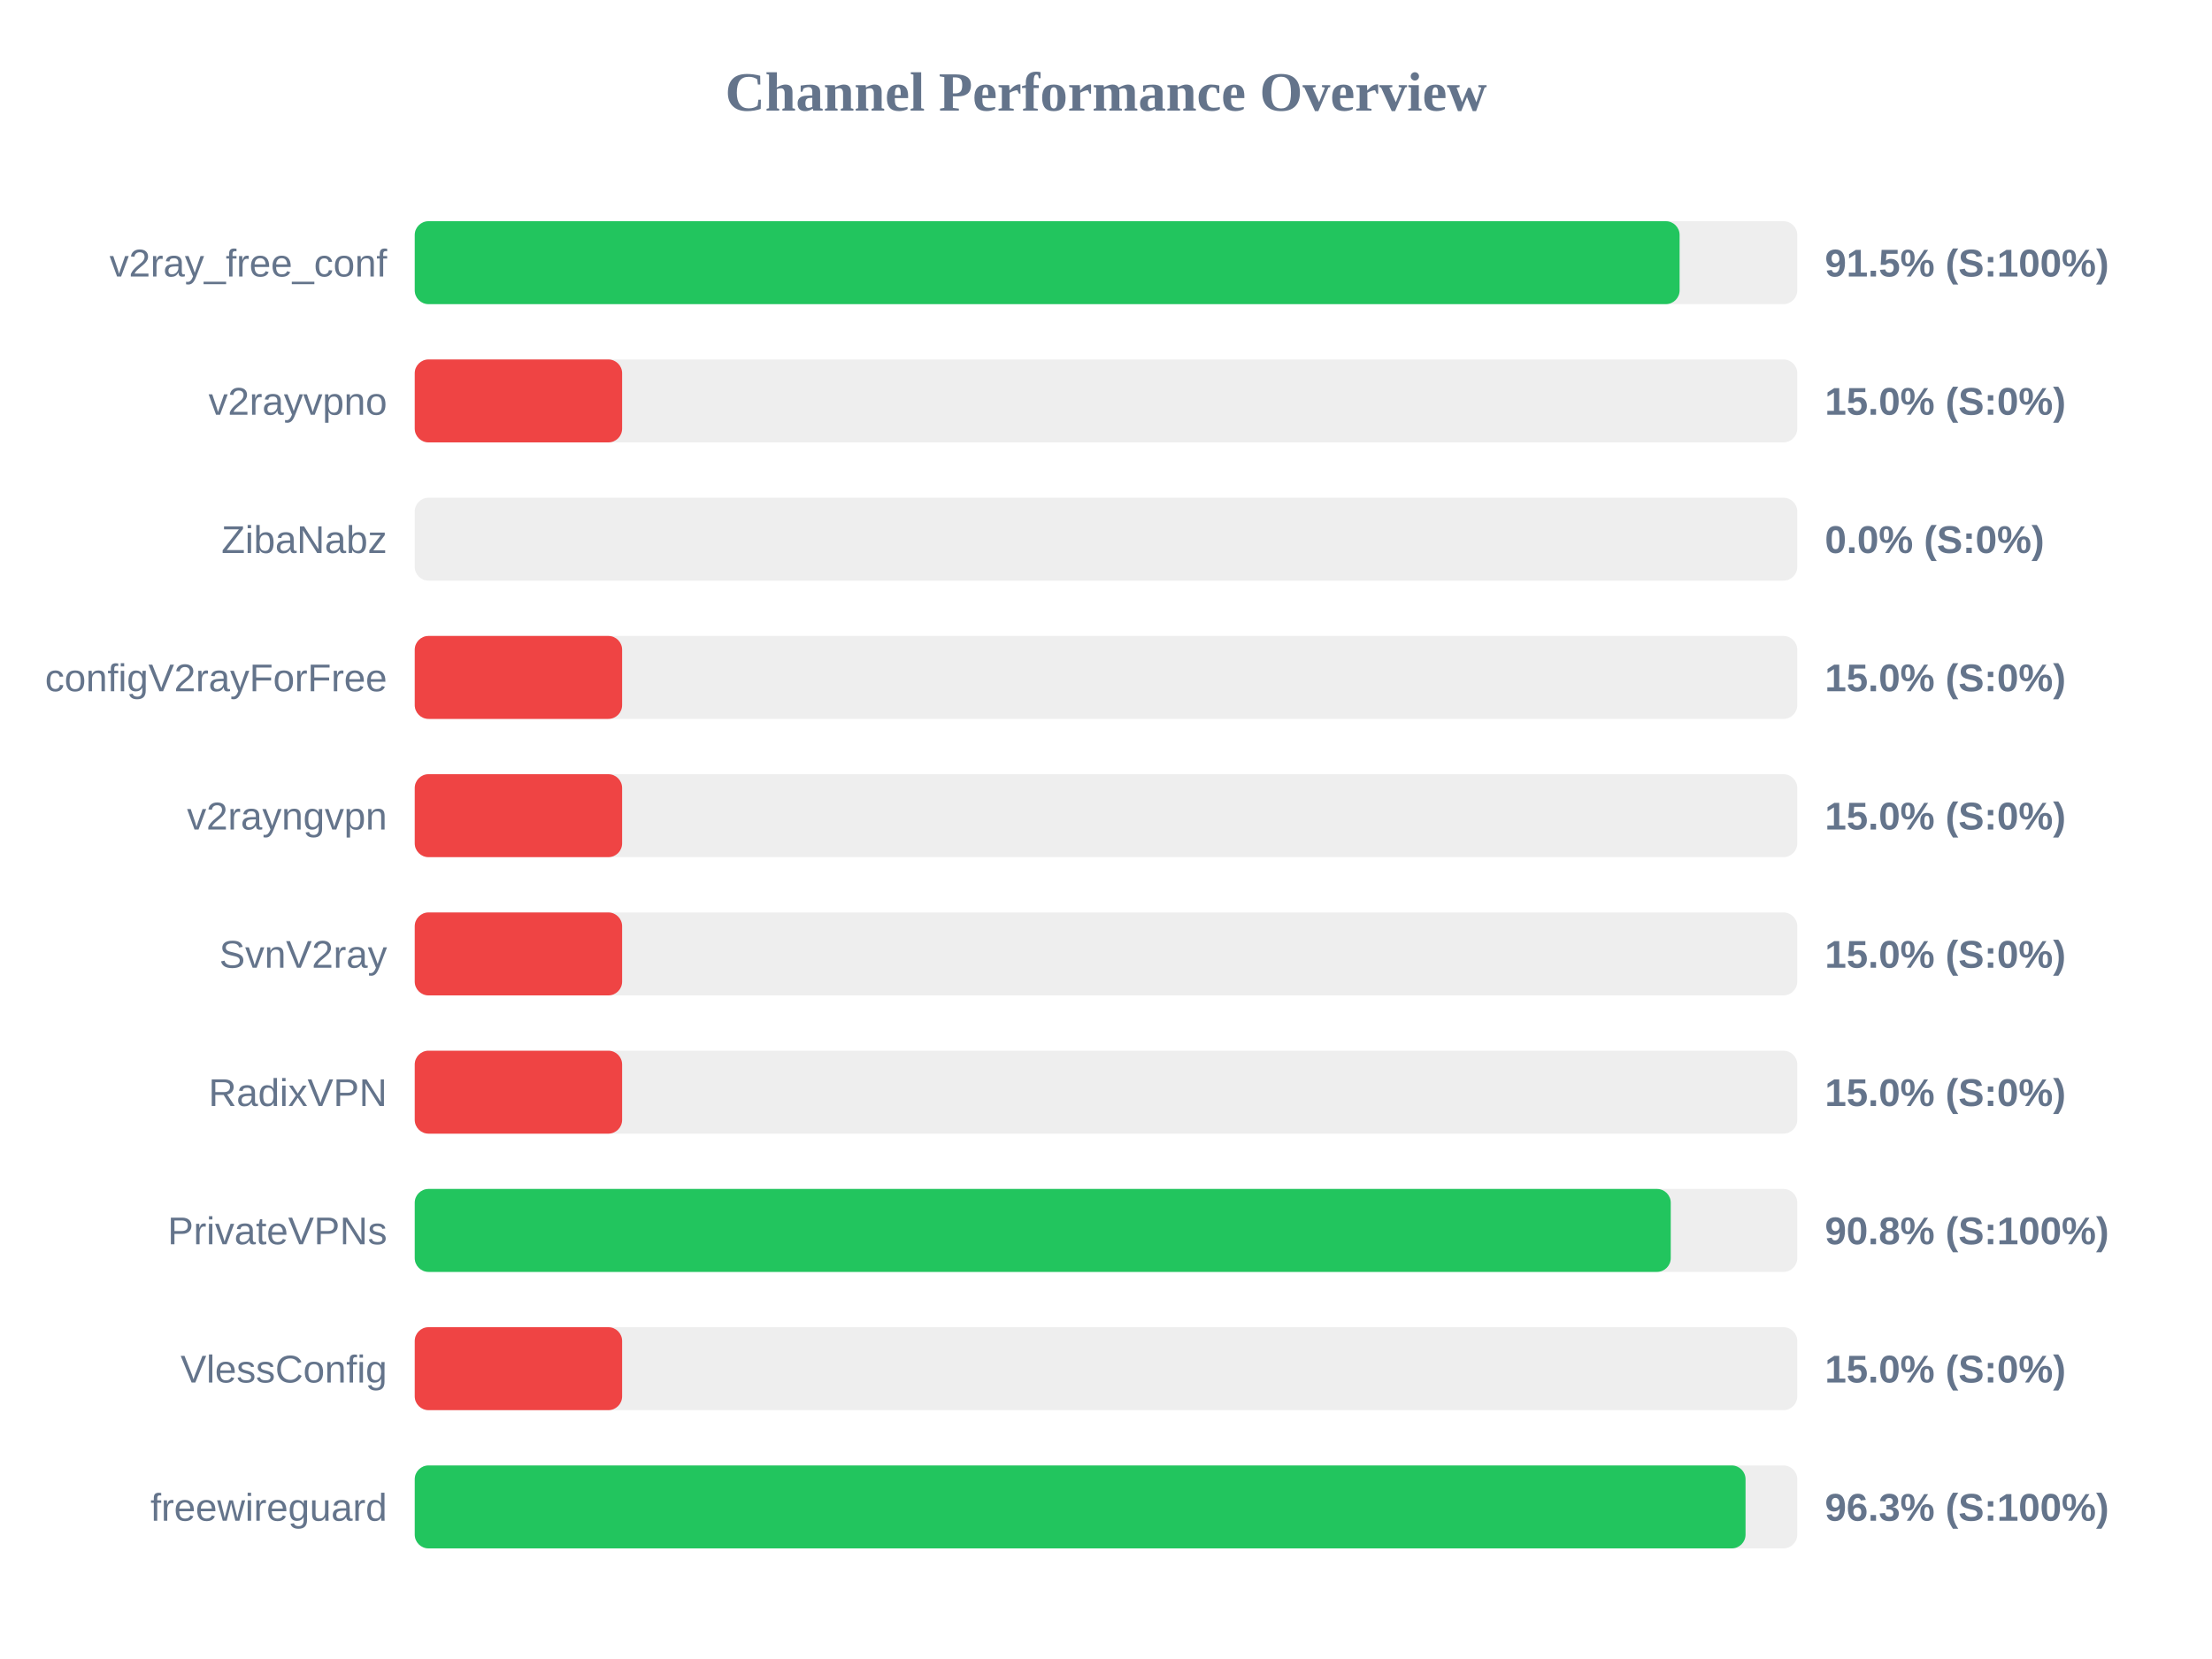
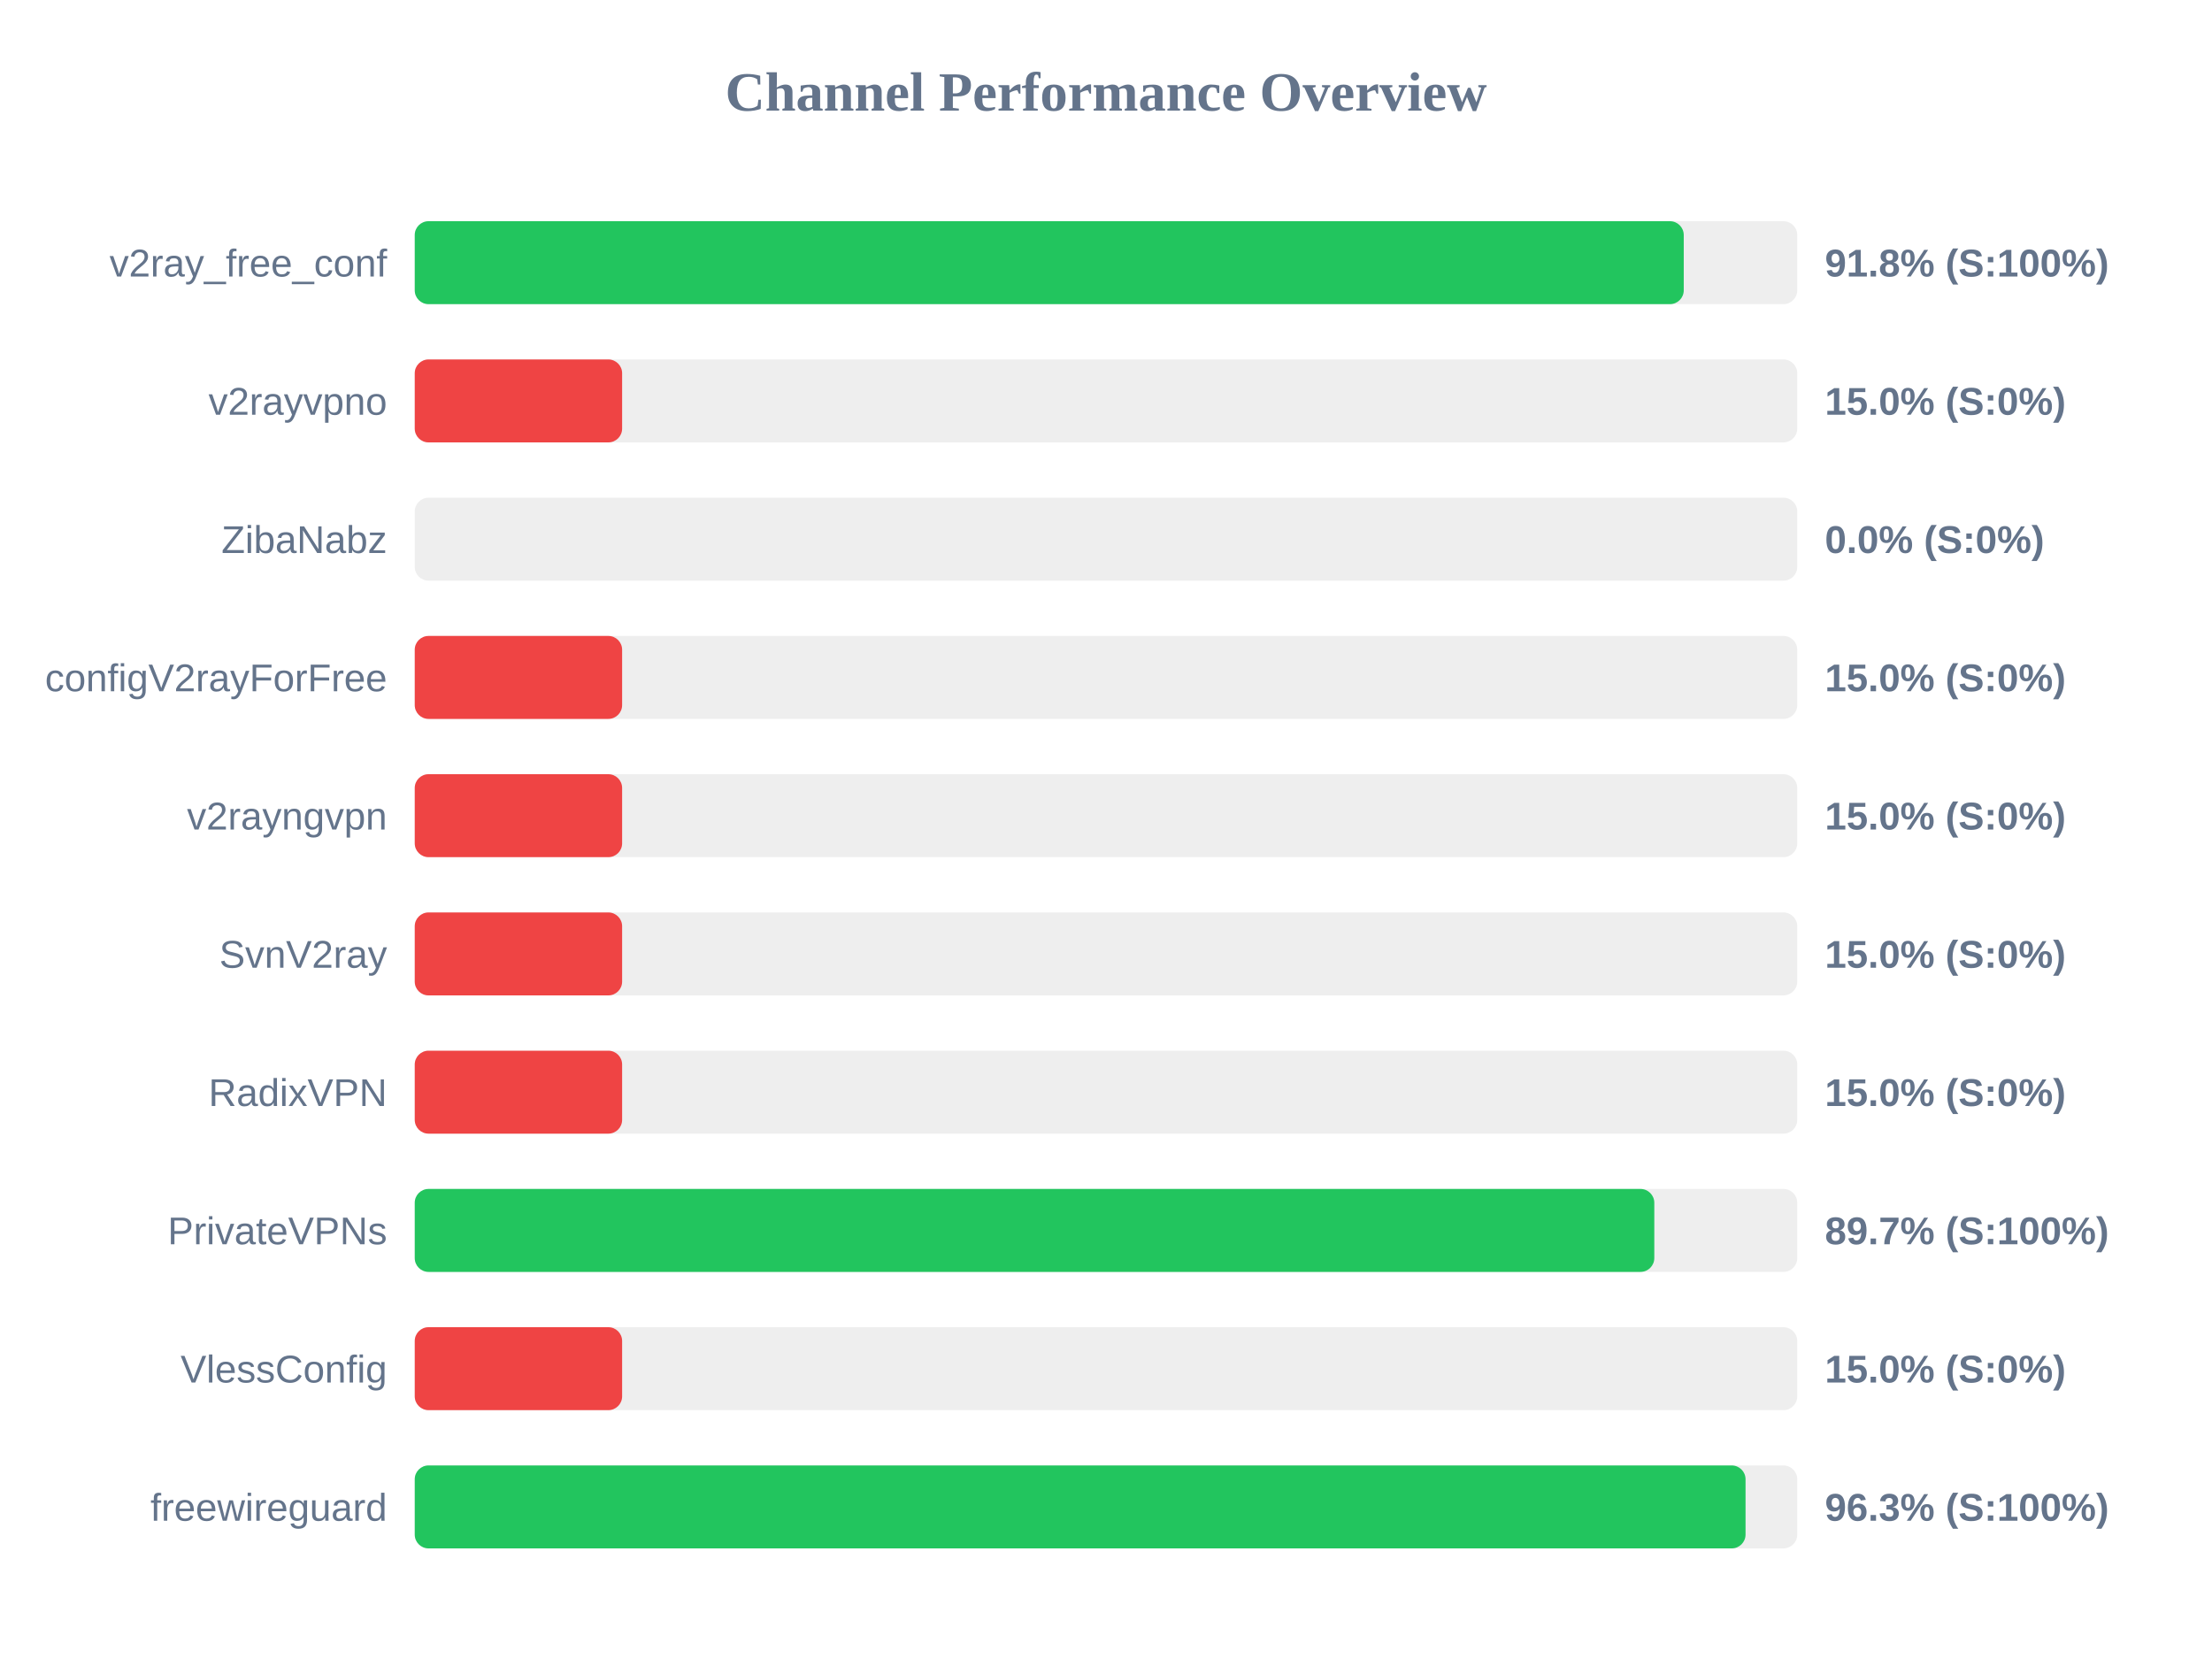
<svg xmlns="http://www.w3.org/2000/svg" width="800" height="600" version="1.1">
  <style>
        .row { font: 14px Arial; fill: #64748b; }
        .score { font: bold 14px Arial; fill: #64748b; }
    </style>
  <text x="400" y="40" text-anchor="middle" font-size="20px" font-weight="bold" fill="#64748b">Channel Performance Overview</text>
  <rect x="150" y="80" width="500" height="30" fill="#eee" rx="5" />
-   <rect x="150" y="80" width="457.45" height="30" fill="#22c55e" rx="5" />
+   <rect x="150" y="80" width="458.95" height="30" fill="#22c55e" rx="5" />
  <text x="140" y="100" text-anchor="end" class="row">v2ray_free_conf</text>
-   <text x="660" y="100" text-anchor="start" class="score">91.5% (S:100%)</text>
+   <text x="660" y="100" text-anchor="start" class="score">91.8% (S:100%)</text>
  <rect x="150" y="130" width="500" height="30" fill="#eee" rx="5" />
  <rect x="150" y="130" width="75.0" height="30" fill="#ef4444" rx="5" />
  <text x="140" y="150" text-anchor="end" class="row">v2rayvpno</text>
  <text x="660" y="150" text-anchor="start" class="score">15.0% (S:0%)</text>
  <rect x="150" y="180" width="500" height="30" fill="#eee" rx="5" />
  <rect x="150" y="180" width="0.0" height="30" fill="#ef4444" rx="5" />
  <text x="140" y="200" text-anchor="end" class="row">ZibaNabz</text>
  <text x="660" y="200" text-anchor="start" class="score">0.0% (S:0%)</text>
  <rect x="150" y="230" width="500" height="30" fill="#eee" rx="5" />
  <rect x="150" y="230" width="75.0" height="30" fill="#ef4444" rx="5" />
  <text x="140" y="250" text-anchor="end" class="row">configV2rayForFree</text>
  <text x="660" y="250" text-anchor="start" class="score">15.0% (S:0%)</text>
  <rect x="150" y="280" width="500" height="30" fill="#eee" rx="5" />
  <rect x="150" y="280" width="75.0" height="30" fill="#ef4444" rx="5" />
  <text x="140" y="300" text-anchor="end" class="row">v2rayngvpn</text>
  <text x="660" y="300" text-anchor="start" class="score">15.0% (S:0%)</text>
  <rect x="150" y="330" width="500" height="30" fill="#eee" rx="5" />
  <rect x="150" y="330" width="75.0" height="30" fill="#ef4444" rx="5" />
  <text x="140" y="350" text-anchor="end" class="row">SvnV2ray</text>
  <text x="660" y="350" text-anchor="start" class="score">15.0% (S:0%)</text>
  <rect x="150" y="380" width="500" height="30" fill="#eee" rx="5" />
  <rect x="150" y="380" width="75.0" height="30" fill="#ef4444" rx="5" />
  <text x="140" y="400" text-anchor="end" class="row">RadixVPN</text>
  <text x="660" y="400" text-anchor="start" class="score">15.0% (S:0%)</text>
  <rect x="150" y="430" width="500" height="30" fill="#eee" rx="5" />
-   <rect x="150" y="430" width="454.25" height="30" fill="#22c55e" rx="5" />
+   <rect x="150" y="430" width="448.3" height="30" fill="#22c55e" rx="5" />
  <text x="140" y="450" text-anchor="end" class="row">PrivateVPNs</text>
-   <text x="660" y="450" text-anchor="start" class="score">90.8% (S:100%)</text>
+   <text x="660" y="450" text-anchor="start" class="score">89.7% (S:100%)</text>
  <rect x="150" y="480" width="500" height="30" fill="#eee" rx="5" />
  <rect x="150" y="480" width="75.0" height="30" fill="#ef4444" rx="5" />
  <text x="140" y="500" text-anchor="end" class="row">VlessConfig</text>
  <text x="660" y="500" text-anchor="start" class="score">15.0% (S:0%)</text>
  <rect x="150" y="530" width="500" height="30" fill="#eee" rx="5" />
  <rect x="150" y="530" width="481.3" height="30" fill="#22c55e" rx="5" />
  <text x="140" y="550" text-anchor="end" class="row">freewireguard</text>
  <text x="660" y="550" text-anchor="start" class="score">96.3% (S:100%)</text>
</svg>
